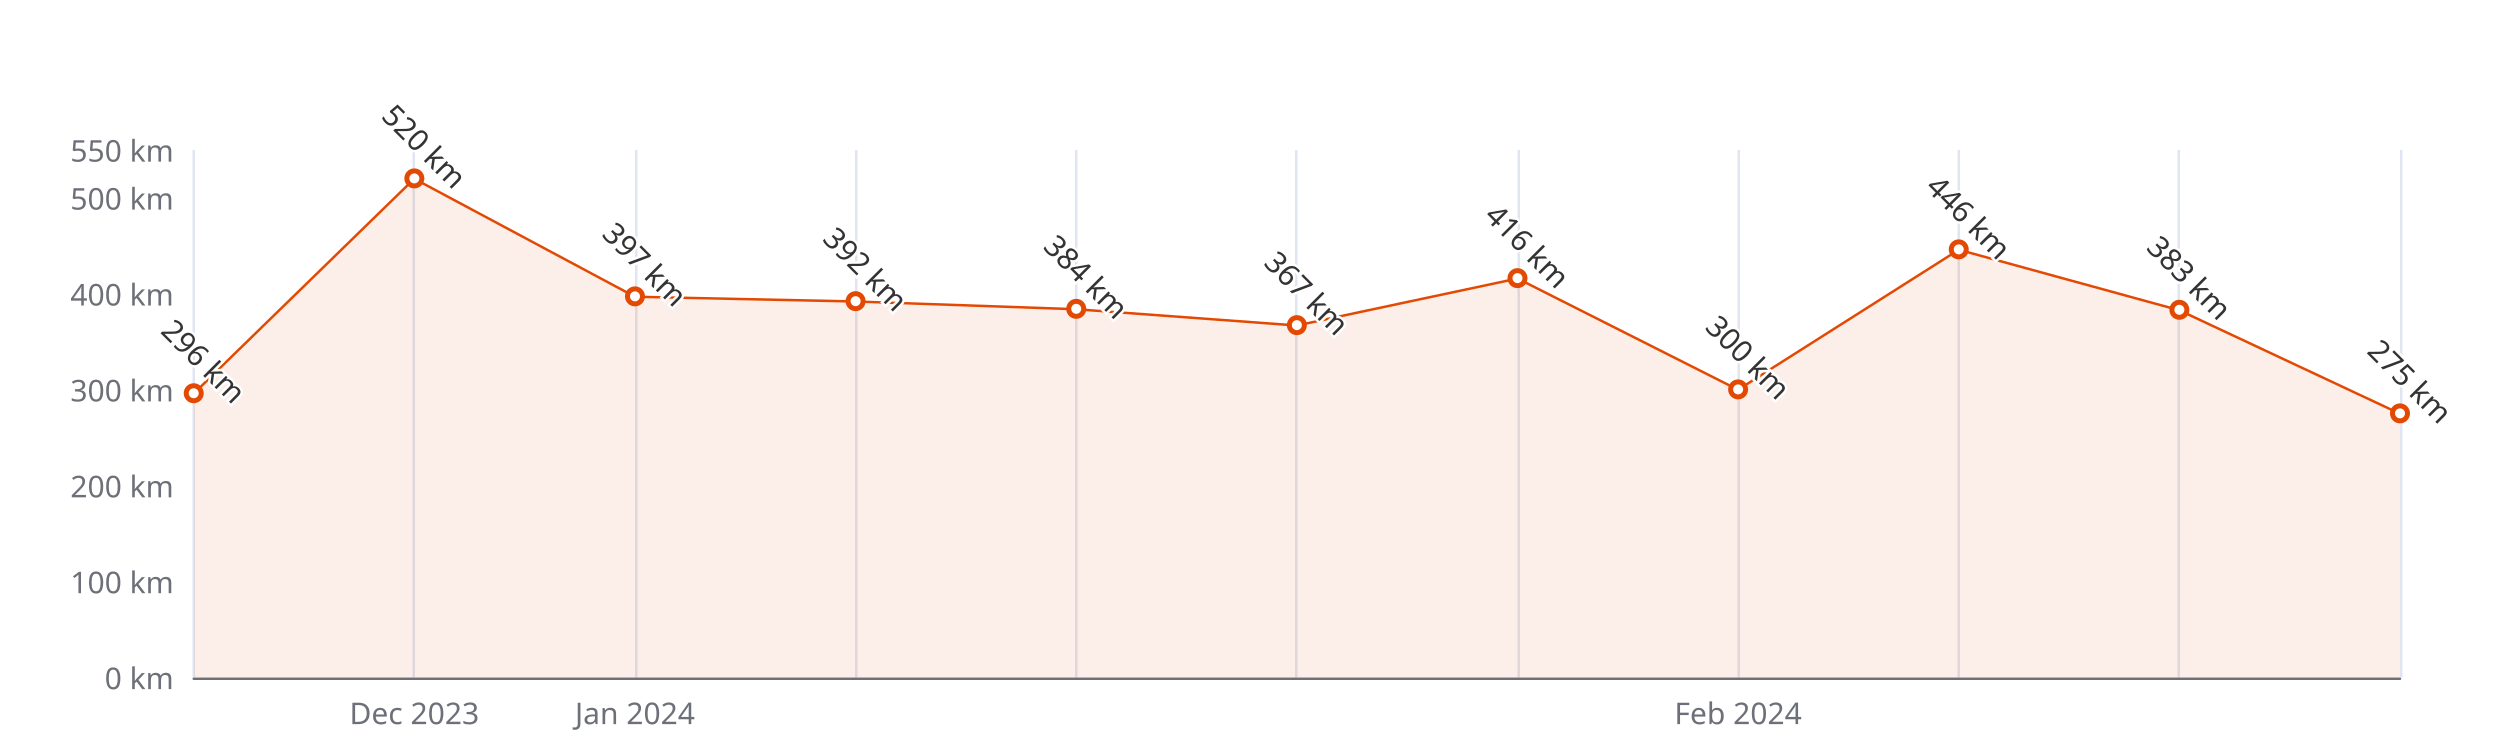
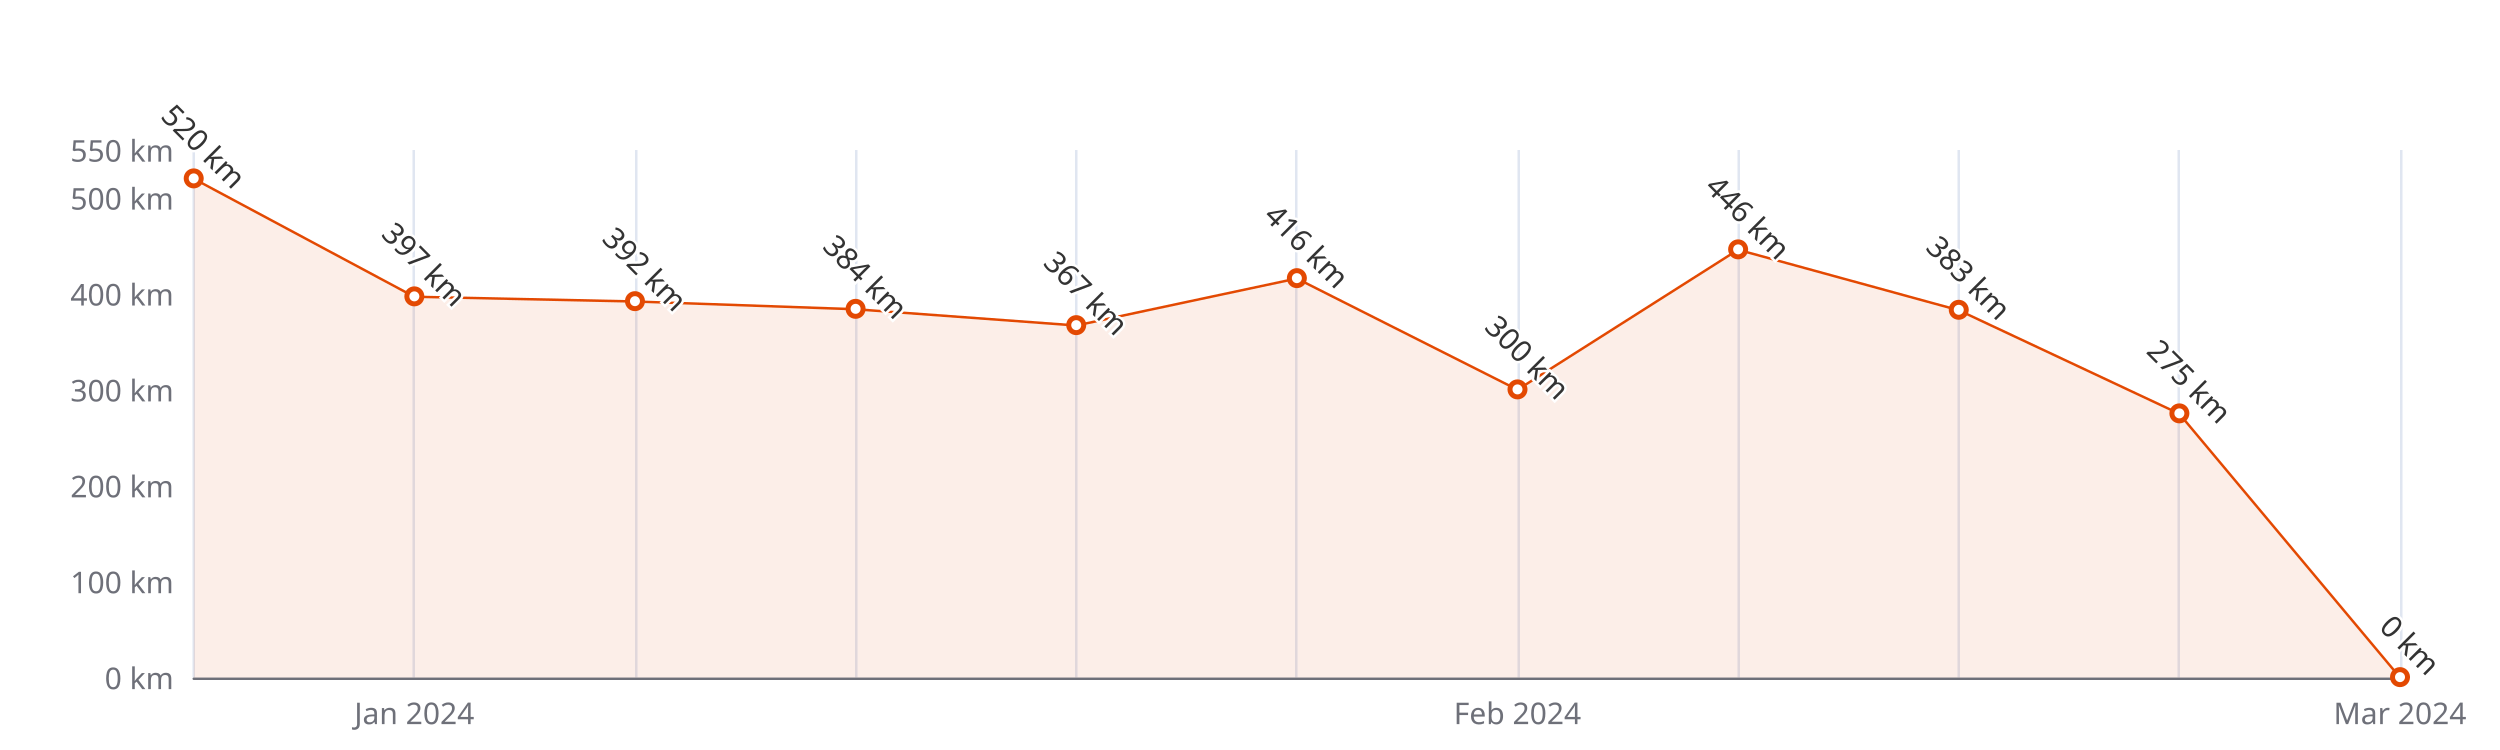
<svg xmlns="http://www.w3.org/2000/svg" width="1000" height="300" version="1.1" baseProfile="full" viewBox="0 0 1000 300">
  <rect width="1000" height="300" x="0" y="0" id="0" fill="#ffffff" />
  <path d="M77.5 60L77.5 271" fill="none" stroke="#E0E6F1" />
  <path d="M165.5 60L165.5 271" fill="none" stroke="#E0E6F1" />
  <path d="M254.5 60L254.5 271" fill="none" stroke="#E0E6F1" />
  <path d="M342.5 60L342.5 271" fill="none" stroke="#E0E6F1" />
  <path d="M430.5 60L430.5 271" fill="none" stroke="#E0E6F1" />
  <path d="M518.5 60L518.5 271" fill="none" stroke="#E0E6F1" />
  <path d="M607.5 60L607.5 271" fill="none" stroke="#E0E6F1" />
  <path d="M695.5 60L695.5 271" fill="none" stroke="#E0E6F1" />
  <path d="M783.5 60L783.5 271" fill="none" stroke="#E0E6F1" />
  <path d="M871.5 60L871.5 271" fill="none" stroke="#E0E6F1" />
  <path d="M960.5 60L960.5 271" fill="none" stroke="#E0E6F1" />
  <path d="M77.5 271.5L960 271.5" fill="none" stroke="#6E7079" stroke-linecap="round" />
  <text dominant-baseline="central" text-anchor="end" style="font-size:12px;font-family:sans-serif;" xml:space="preserve" transform="translate(69.48 271)" fill="#6E7079">0 km</text>
  <text dominant-baseline="central" text-anchor="end" style="font-size:12px;font-family:sans-serif;" xml:space="preserve" transform="translate(69.48 232.6364)" fill="#6E7079">100 km</text>
  <text dominant-baseline="central" text-anchor="end" style="font-size:12px;font-family:sans-serif;" xml:space="preserve" transform="translate(69.48 194.2727)" fill="#6E7079">200 km</text>
  <text dominant-baseline="central" text-anchor="end" style="font-size:12px;font-family:sans-serif;" xml:space="preserve" transform="translate(69.48 155.9091)" fill="#6E7079">300 km</text>
  <text dominant-baseline="central" text-anchor="end" style="font-size:12px;font-family:sans-serif;" xml:space="preserve" transform="translate(69.48 117.5455)" fill="#6E7079">400 km</text>
  <text dominant-baseline="central" text-anchor="end" style="font-size:12px;font-family:sans-serif;" xml:space="preserve" transform="translate(69.48 79.1818)" fill="#6E7079">500 km</text>
  <text dominant-baseline="central" text-anchor="end" style="font-size:12px;font-family:sans-serif;" xml:space="preserve" transform="translate(69.48 60)" fill="#6E7079">550 km</text>
-   <text dominant-baseline="central" text-anchor="middle" style="font-size:12px;font-family:sans-serif;" xml:space="preserve" y="6" transform="translate(165.732 279)" fill="#6E7079">Dec 2023</text>
-   <text dominant-baseline="central" text-anchor="middle" style="font-size:12px;font-family:sans-serif;" xml:space="preserve" y="6" transform="translate(253.984 279)" fill="#6E7079">Jan 2024</text>
-   <text dominant-baseline="central" text-anchor="middle" style="font-size:12px;font-family:sans-serif;" xml:space="preserve" y="6" transform="translate(695.244 279)" fill="#6E7079">Feb 2024</text>
+   <text dominant-baseline="central" text-anchor="middle" style="font-size:12px;font-family:sans-serif;" xml:space="preserve" y="6" transform="translate(165.732 279)" fill="#6E7079">Jan 2024</text>
+   <text dominant-baseline="central" text-anchor="middle" style="font-size:12px;font-family:sans-serif;" xml:space="preserve" y="6" transform="translate(606.992 279)" fill="#6E7079">Feb 2024</text>
+   <text dominant-baseline="central" text-anchor="middle" style="font-size:12px;font-family:sans-serif;" xml:space="preserve" y="6" transform="translate(960 279)" fill="#6E7079">Mar 2024</text>
  <g clip-path="url(#zr5-c0)">
-     <path d="M77.5 157.4L165.7 71.5L254 118.7L342.2 120.6L430.5 123.7L518.7 130.2L607 111.4L695.2 155.9L783.5 99.9L871.7 124.1L960 165.5L960 271L871.7 271L783.5 271L695.2 271L607 271L518.7 271L430.5 271L342.2 271L254 271L165.7 271L77.5 271Z" fill="rgb(227,73,2)" fill-opacity="0.09" />
-     <path d="M77.5 157.4L165.7 71.5L254 118.7L342.2 120.6L430.5 123.7L518.7 130.2L607 111.4L695.2 155.9L783.5 99.9L871.7 124.1L960 165.5" fill="none" stroke="#E34902" stroke-linejoin="bevel" />
+     <path d="M77.5 71.5L165.7 118.7L254 120.6L342.2 123.7L430.5 130.2L518.7 111.4L607 155.9L695.2 99.9L783.5 124.1L871.7 165.5L960 271L871.7 271L783.5 271L695.2 271L607 271L518.7 271L430.5 271L342.2 271L254 271L165.7 271L77.5 271Z" fill="rgb(227,73,2)" fill-opacity="0.09" />
+     <path d="M77.5 71.5L165.7 118.7L254 120.6L342.2 123.7L430.5 130.2L518.7 111.4L607 155.9L695.2 99.9L783.5 124.1L871.7 165.5L960 271" fill="none" stroke="#E34902" stroke-linejoin="bevel" />
  </g>
-   <path d="M1 0A1 1 0 1 1 1 -0.1A1 1 0 0 1 1 0" transform="matrix(3,0,0,3,77.48,157.4436)" fill="#fff" stroke="#E34902" stroke-width="0.667" />
-   <path d="M1 0A1 1 0 1 1 1 -0.1A1 1 0 0 1 1 0" transform="matrix(3,0,0,3,165.732,71.5091)" fill="#fff" stroke="#E34902" stroke-width="0.667" />
-   <path d="M1 0A1 1 0 1 1 1 -0.1A1 1 0 0 1 1 0" transform="matrix(3,0,0,3,253.984,118.6964)" fill="#fff" stroke="#E34902" stroke-width="0.667" />
-   <path d="M1 0A1 1 0 1 1 1 -0.1A1 1 0 0 1 1 0" transform="matrix(3,0,0,3,342.236,120.6145)" fill="#fff" stroke="#E34902" stroke-width="0.667" />
-   <path d="M1 0A1 1 0 1 1 1 -0.1A1 1 0 0 1 1 0" transform="matrix(3,0,0,3,430.488,123.6836)" fill="#fff" stroke="#E34902" stroke-width="0.667" />
-   <path d="M1 0A1 1 0 1 1 1 -0.1A1 1 0 0 1 1 0" transform="matrix(3,0,0,3,518.74,130.2055)" fill="#fff" stroke="#E34902" stroke-width="0.667" />
-   <path d="M1 0A1 1 0 1 1 1 -0.1A1 1 0 0 1 1 0" transform="matrix(3,0,0,3,606.992,111.4073)" fill="#fff" stroke="#E34902" stroke-width="0.667" />
-   <path d="M1 0A1 1 0 1 1 1 -0.1A1 1 0 0 1 1 0" transform="matrix(3,0,0,3,695.244,155.9091)" fill="#fff" stroke="#E34902" stroke-width="0.667" />
-   <path d="M1 0A1 1 0 1 1 1 -0.1A1 1 0 0 1 1 0" transform="matrix(3,0,0,3,783.496,99.8982)" fill="#fff" stroke="#E34902" stroke-width="0.667" />
-   <path d="M1 0A1 1 0 1 1 1 -0.1A1 1 0 0 1 1 0" transform="matrix(3,0,0,3,871.748,124.0673)" fill="#fff" stroke="#E34902" stroke-width="0.667" />
-   <path d="M1 0A1 1 0 1 1 1 -0.1A1 1 0 0 1 1 0" transform="matrix(3,0,0,3,960,165.5)" fill="#fff" stroke="#E34902" stroke-width="0.667" />
-   <text dominant-baseline="central" text-anchor="middle" style="font-size:12px;font-family:sans-serif;" xml:space="preserve" y="-6" transform="matrix(0.707,0.707,-0.707,0.707,77.48,148.4436)" fill="#333" stroke="rgb(255,255,255)" stroke-width="2" paint-order="stroke" stroke-miterlimit="2">296 km</text>
-   <text dominant-baseline="central" text-anchor="middle" style="font-size:12px;font-family:sans-serif;" xml:space="preserve" y="-6" transform="matrix(0.707,0.707,-0.707,0.707,165.732,62.5091)" fill="#333" stroke="rgb(255,255,255)" stroke-width="2" paint-order="stroke" stroke-miterlimit="2">520 km</text>
-   <text dominant-baseline="central" text-anchor="middle" style="font-size:12px;font-family:sans-serif;" xml:space="preserve" y="-6" transform="matrix(0.707,0.707,-0.707,0.707,253.984,109.6964)" fill="#333" stroke="rgb(255,255,255)" stroke-width="2" paint-order="stroke" stroke-miterlimit="2">397 km</text>
-   <text dominant-baseline="central" text-anchor="middle" style="font-size:12px;font-family:sans-serif;" xml:space="preserve" y="-6" transform="matrix(0.707,0.707,-0.707,0.707,342.236,111.6145)" fill="#333" stroke="rgb(255,255,255)" stroke-width="2" paint-order="stroke" stroke-miterlimit="2">392 km</text>
-   <text dominant-baseline="central" text-anchor="middle" style="font-size:12px;font-family:sans-serif;" xml:space="preserve" y="-6" transform="matrix(0.707,0.707,-0.707,0.707,430.488,114.6836)" fill="#333" stroke="rgb(255,255,255)" stroke-width="2" paint-order="stroke" stroke-miterlimit="2">384 km</text>
-   <text dominant-baseline="central" text-anchor="middle" style="font-size:12px;font-family:sans-serif;" xml:space="preserve" y="-6" transform="matrix(0.707,0.707,-0.707,0.707,518.74,121.2055)" fill="#333" stroke="rgb(255,255,255)" stroke-width="2" paint-order="stroke" stroke-miterlimit="2">367 km</text>
-   <text dominant-baseline="central" text-anchor="middle" style="font-size:12px;font-family:sans-serif;" xml:space="preserve" y="-6" transform="matrix(0.707,0.707,-0.707,0.707,606.992,102.4073)" fill="#333" stroke="rgb(255,255,255)" stroke-width="2" paint-order="stroke" stroke-miterlimit="2">416 km</text>
-   <text dominant-baseline="central" text-anchor="middle" style="font-size:12px;font-family:sans-serif;" xml:space="preserve" y="-6" transform="matrix(0.707,0.707,-0.707,0.707,695.244,146.9091)" fill="#333" stroke="rgb(255,255,255)" stroke-width="2" paint-order="stroke" stroke-miterlimit="2">300 km</text>
-   <text dominant-baseline="central" text-anchor="middle" style="font-size:12px;font-family:sans-serif;" xml:space="preserve" y="-6" transform="matrix(0.707,0.707,-0.707,0.707,783.496,90.8982)" fill="#333" stroke="rgb(255,255,255)" stroke-width="2" paint-order="stroke" stroke-miterlimit="2">446 km</text>
-   <text dominant-baseline="central" text-anchor="middle" style="font-size:12px;font-family:sans-serif;" xml:space="preserve" y="-6" transform="matrix(0.707,0.707,-0.707,0.707,871.748,115.0673)" fill="#333" stroke="rgb(255,255,255)" stroke-width="2" paint-order="stroke" stroke-miterlimit="2">383 km</text>
-   <text dominant-baseline="central" text-anchor="middle" style="font-size:12px;font-family:sans-serif;" xml:space="preserve" y="-6" transform="matrix(0.707,0.707,-0.707,0.707,960,156.5)" fill="#333" stroke="rgb(255,255,255)" stroke-width="2" paint-order="stroke" stroke-miterlimit="2">275 km</text>
+   <path d="M1 0A1 1 0 1 1 1 -0.1A1 1 0 0 1 1 0" transform="matrix(3,0,0,3,77.48,71.5091)" fill="#fff" stroke="#E34902" stroke-width="0.667" />
+   <path d="M1 0A1 1 0 1 1 1 -0.1A1 1 0 0 1 1 0" transform="matrix(3,0,0,3,165.732,118.6964)" fill="#fff" stroke="#E34902" stroke-width="0.667" />
+   <path d="M1 0A1 1 0 1 1 1 -0.1A1 1 0 0 1 1 0" transform="matrix(3,0,0,3,253.984,120.6145)" fill="#fff" stroke="#E34902" stroke-width="0.667" />
+   <path d="M1 0A1 1 0 1 1 1 -0.1A1 1 0 0 1 1 0" transform="matrix(3,0,0,3,342.236,123.6836)" fill="#fff" stroke="#E34902" stroke-width="0.667" />
+   <path d="M1 0A1 1 0 1 1 1 -0.1A1 1 0 0 1 1 0" transform="matrix(3,0,0,3,430.488,130.2055)" fill="#fff" stroke="#E34902" stroke-width="0.667" />
+   <path d="M1 0A1 1 0 1 1 1 -0.1A1 1 0 0 1 1 0" transform="matrix(3,0,0,3,518.74,111.4073)" fill="#fff" stroke="#E34902" stroke-width="0.667" />
+   <path d="M1 0A1 1 0 1 1 1 -0.1A1 1 0 0 1 1 0" transform="matrix(3,0,0,3,606.992,155.9091)" fill="#fff" stroke="#E34902" stroke-width="0.667" />
+   <path d="M1 0A1 1 0 1 1 1 -0.1A1 1 0 0 1 1 0" transform="matrix(3,0,0,3,695.244,99.8982)" fill="#fff" stroke="#E34902" stroke-width="0.667" />
+   <path d="M1 0A1 1 0 1 1 1 -0.1A1 1 0 0 1 1 0" transform="matrix(3,0,0,3,783.496,124.0673)" fill="#fff" stroke="#E34902" stroke-width="0.667" />
+   <path d="M1 0A1 1 0 1 1 1 -0.1A1 1 0 0 1 1 0" transform="matrix(3,0,0,3,871.748,165.5)" fill="#fff" stroke="#E34902" stroke-width="0.667" />
+   <path d="M1 0A1 1 0 1 1 1 -0.1A1 1 0 0 1 1 0" transform="matrix(3,0,0,3,960,271)" fill="#fff" stroke="#E34902" stroke-width="0.667" />
+   <text dominant-baseline="central" text-anchor="middle" style="font-size:12px;font-family:sans-serif;" xml:space="preserve" y="-6" transform="matrix(0.707,0.707,-0.707,0.707,77.48,62.5091)" fill="#333" stroke="rgb(255,255,255)" stroke-width="2" paint-order="stroke" stroke-miterlimit="2">520 km</text>
+   <text dominant-baseline="central" text-anchor="middle" style="font-size:12px;font-family:sans-serif;" xml:space="preserve" y="-6" transform="matrix(0.707,0.707,-0.707,0.707,165.732,109.6964)" fill="#333" stroke="rgb(255,255,255)" stroke-width="2" paint-order="stroke" stroke-miterlimit="2">397 km</text>
+   <text dominant-baseline="central" text-anchor="middle" style="font-size:12px;font-family:sans-serif;" xml:space="preserve" y="-6" transform="matrix(0.707,0.707,-0.707,0.707,253.984,111.6145)" fill="#333" stroke="rgb(255,255,255)" stroke-width="2" paint-order="stroke" stroke-miterlimit="2">392 km</text>
+   <text dominant-baseline="central" text-anchor="middle" style="font-size:12px;font-family:sans-serif;" xml:space="preserve" y="-6" transform="matrix(0.707,0.707,-0.707,0.707,342.236,114.6836)" fill="#333" stroke="rgb(255,255,255)" stroke-width="2" paint-order="stroke" stroke-miterlimit="2">384 km</text>
+   <text dominant-baseline="central" text-anchor="middle" style="font-size:12px;font-family:sans-serif;" xml:space="preserve" y="-6" transform="matrix(0.707,0.707,-0.707,0.707,430.488,121.2055)" fill="#333" stroke="rgb(255,255,255)" stroke-width="2" paint-order="stroke" stroke-miterlimit="2">367 km</text>
+   <text dominant-baseline="central" text-anchor="middle" style="font-size:12px;font-family:sans-serif;" xml:space="preserve" y="-6" transform="matrix(0.707,0.707,-0.707,0.707,518.74,102.4073)" fill="#333" stroke="rgb(255,255,255)" stroke-width="2" paint-order="stroke" stroke-miterlimit="2">416 km</text>
+   <text dominant-baseline="central" text-anchor="middle" style="font-size:12px;font-family:sans-serif;" xml:space="preserve" y="-6" transform="matrix(0.707,0.707,-0.707,0.707,606.992,146.9091)" fill="#333" stroke="rgb(255,255,255)" stroke-width="2" paint-order="stroke" stroke-miterlimit="2">300 km</text>
+   <text dominant-baseline="central" text-anchor="middle" style="font-size:12px;font-family:sans-serif;" xml:space="preserve" y="-6" transform="matrix(0.707,0.707,-0.707,0.707,695.244,90.8982)" fill="#333" stroke="rgb(255,255,255)" stroke-width="2" paint-order="stroke" stroke-miterlimit="2">446 km</text>
+   <text dominant-baseline="central" text-anchor="middle" style="font-size:12px;font-family:sans-serif;" xml:space="preserve" y="-6" transform="matrix(0.707,0.707,-0.707,0.707,783.496,115.0673)" fill="#333" stroke="rgb(255,255,255)" stroke-width="2" paint-order="stroke" stroke-miterlimit="2">383 km</text>
+   <text dominant-baseline="central" text-anchor="middle" style="font-size:12px;font-family:sans-serif;" xml:space="preserve" y="-6" transform="matrix(0.707,0.707,-0.707,0.707,871.748,156.5)" fill="#333" stroke="rgb(255,255,255)" stroke-width="2" paint-order="stroke" stroke-miterlimit="2">275 km</text>
+   <text dominant-baseline="central" text-anchor="middle" style="font-size:12px;font-family:sans-serif;" xml:space="preserve" y="-6" transform="matrix(0.707,0.707,-0.707,0.707,960,262)" fill="#333" stroke="rgb(255,255,255)" stroke-width="2" paint-order="stroke" stroke-miterlimit="2">0 km</text>
  <defs>
    <clipPath id="zr5-c0">
      <path d="M76 59.5l884 0l0 212l-884 0Z" fill="#000" />
    </clipPath>
  </defs>
</svg>
